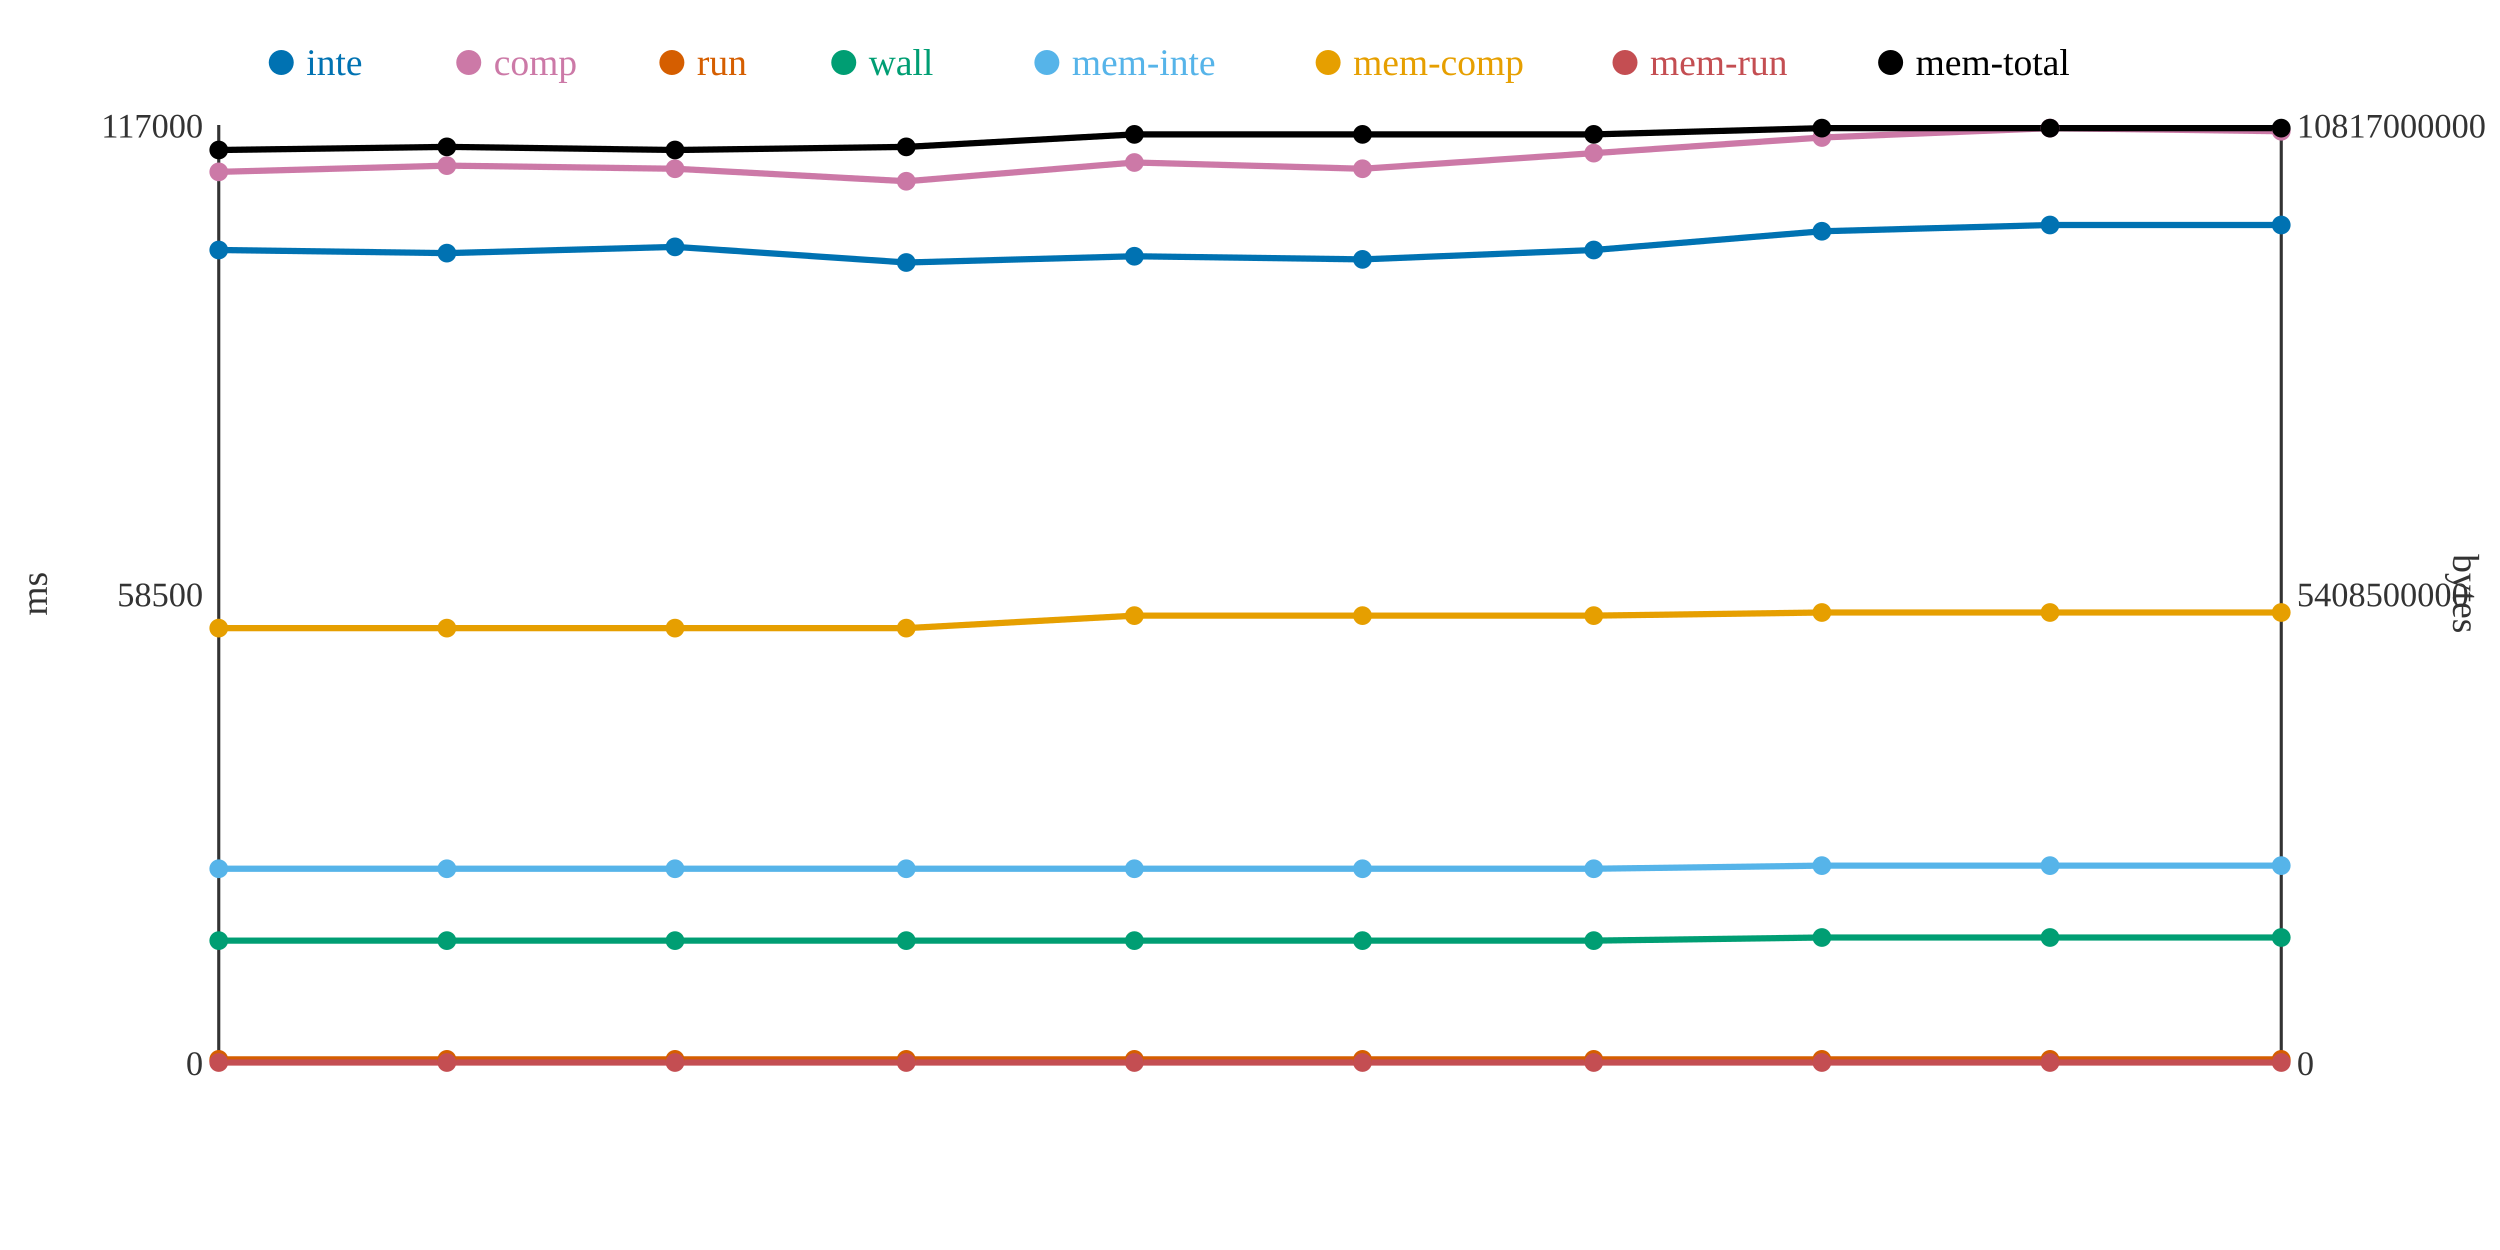
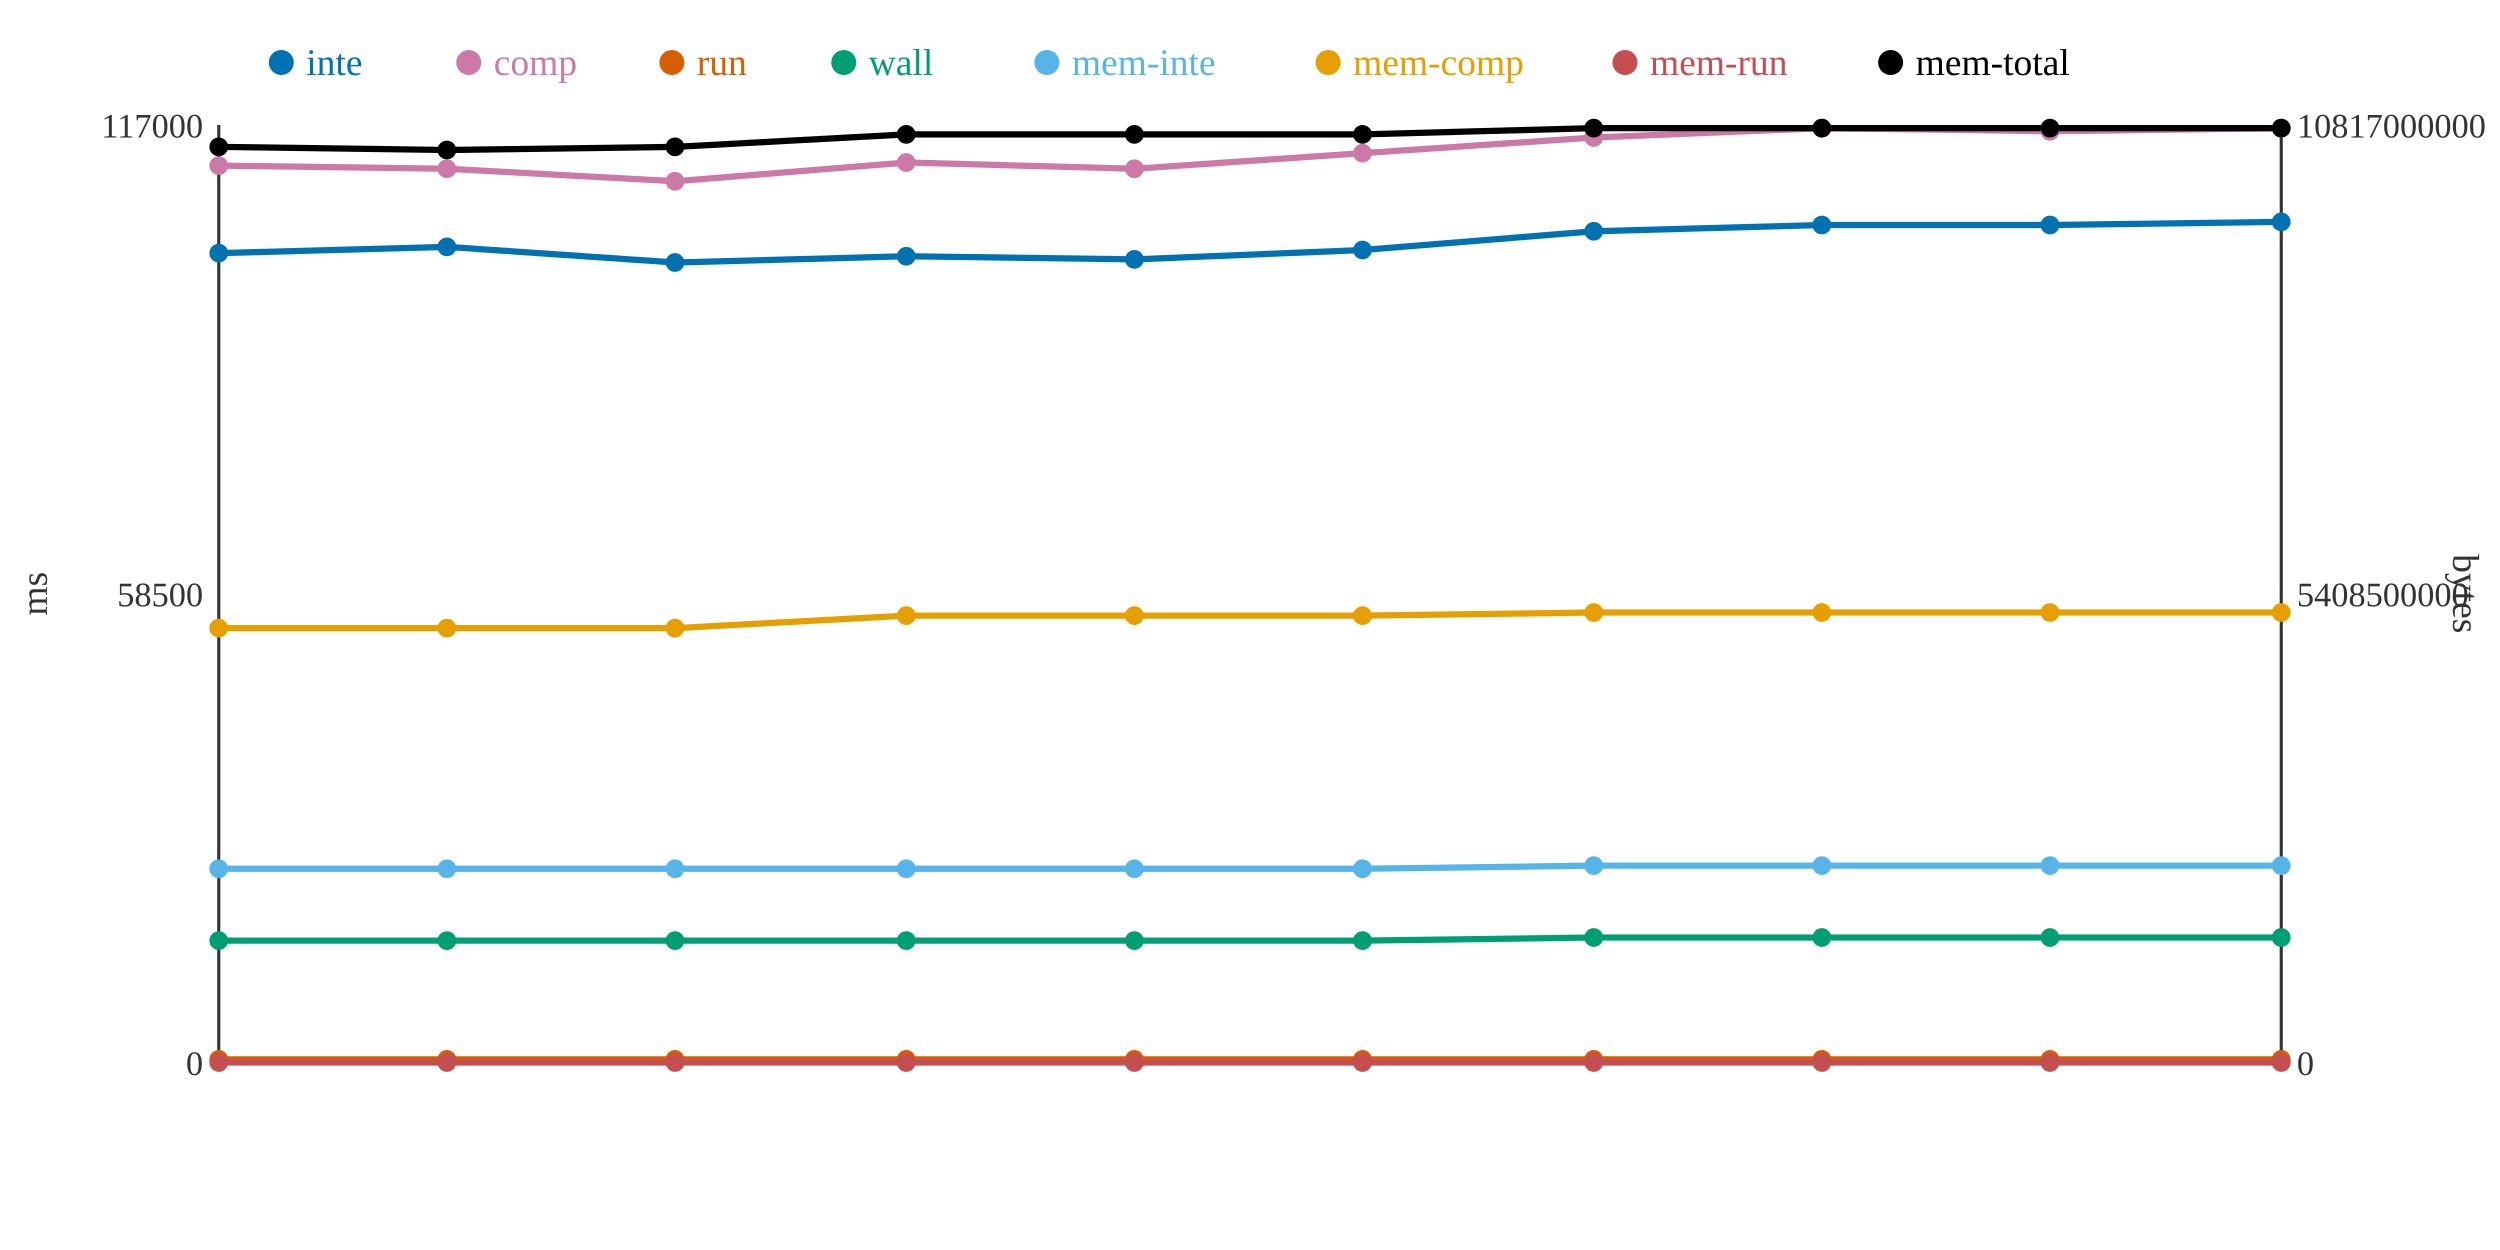
<svg xmlns="http://www.w3.org/2000/svg" width="800" height="400">
  <rect width="800" height="400" fill="white" />
  <line x1="70" y1="40" x2="70" y2="340" stroke="#333" stroke-width="1" />
  <line x1="70" y1="340" x2="730" y2="340" stroke="#333" stroke-width="1" />
  <line x1="730" y1="40" x2="730" y2="340" stroke="#333" stroke-width="1" />
  <text x="65" y="344" text-anchor="end" font-size="11" fill="#333">0</text>
  <text x="65" y="194" text-anchor="end" font-size="11" fill="#333">58500</text>
  <text x="65" y="44" text-anchor="end" font-size="11" fill="#333">117000</text>
  <text x="15" y="190" text-anchor="middle" font-size="12" fill="#333" transform="rotate(-90 15 190)">ms</text>
  <text x="735" y="344" text-anchor="start" font-size="11" fill="#333">0</text>
  <text x="735" y="194" text-anchor="start" font-size="11" fill="#333">5408500000</text>
  <text x="735" y="44" text-anchor="start" font-size="11" fill="#333">10817000000</text>
  <text x="785" y="190" text-anchor="middle" font-size="12" fill="#333" transform="rotate(90 785 190)">bytes</text>
-   <polyline points="70,80 143,81 216,79 290,84 363,82 436,83 510,80 583,74 656,72 730,72" fill="none" stroke="#0072B2" stroke-width="2" />
-   <polyline points="70,55 143,53 216,54 290,58 363,52 436,54 510,49 583,44 656,41 730,42" fill="none" stroke="#CC79A7" stroke-width="2" />
+   <polyline points="70,81 143,79 216,84 290,82 363,83 436,80 510,74 583,72 656,72 730,71" fill="none" stroke="#0072B2" stroke-width="2" />
+   <polyline points="70,53 143,54 216,58 290,52 363,54 436,49 510,44 583,41 656,42 730,41" fill="none" stroke="#CC79A7" stroke-width="2" />
  <polyline points="70,339 143,339 216,339 290,339 363,339 436,339 510,339 583,339 656,339 730,339" fill="none" stroke="#D55E00" stroke-width="2" />
-   <polyline points="70,301 143,301 216,301 290,301 363,301 436,301 510,301 583,300 656,300 730,300" fill="none" stroke="#009E73" stroke-width="2" />
-   <polyline points="70,278 143,278 216,278 290,278 363,278 436,278 510,278 583,277 656,277 730,277" fill="none" stroke="#56B4E9" stroke-width="2" />
-   <polyline points="70,201 143,201 216,201 290,201 363,197 436,197 510,197 583,196 656,196 730,196" fill="none" stroke="#E69F00" stroke-width="2" />
+   <polyline points="70,301 143,301 216,301 290,301 363,301 436,301 510,300 583,300 656,300 730,300" fill="none" stroke="#009E73" stroke-width="2" />
+   <polyline points="70,278 143,278 216,278 290,278 363,278 436,278 510,277 583,277 656,277 730,277" fill="none" stroke="#56B4E9" stroke-width="2" />
+   <polyline points="70,201 143,201 216,201 290,197 363,197 436,197 510,196 583,196 656,196 730,196" fill="none" stroke="#E69F00" stroke-width="2" />
  <polyline points="70,340 143,340 216,340 290,340 363,340 436,340 510,340 583,340 656,340 730,340" fill="none" stroke="#C44E52" stroke-width="2" />
-   <polyline points="70,48 143,47 216,48 290,47 363,43 436,43 510,43 583,41 656,41 730,41" fill="none" stroke="#000000" stroke-width="2" />
-   <circle cx="70" cy="80" r="3" fill="#0072B2" />
-   <circle cx="70" cy="55" r="3" fill="#CC79A7" />
+   <polyline points="70,47 143,48 216,47 290,43 363,43 436,43 510,41 583,41 656,41 730,41" fill="none" stroke="#000000" stroke-width="2" />
+   <circle cx="70" cy="81" r="3" fill="#0072B2" />
+   <circle cx="70" cy="53" r="3" fill="#CC79A7" />
  <circle cx="70" cy="339" r="3" fill="#D55E00" />
  <circle cx="70" cy="301" r="3" fill="#009E73" />
  <circle cx="70" cy="278" r="3" fill="#56B4E9" />
  <circle cx="70" cy="201" r="3" fill="#E69F00" />
  <circle cx="70" cy="340" r="3" fill="#C44E52" />
-   <circle cx="70" cy="48" r="3" fill="#000000" />
-   <circle cx="143" cy="81" r="3" fill="#0072B2" />
-   <circle cx="143" cy="53" r="3" fill="#CC79A7" />
+   <circle cx="70" cy="47" r="3" fill="#000000" />
+   <circle cx="143" cy="79" r="3" fill="#0072B2" />
+   <circle cx="143" cy="54" r="3" fill="#CC79A7" />
  <circle cx="143" cy="339" r="3" fill="#D55E00" />
  <circle cx="143" cy="301" r="3" fill="#009E73" />
  <circle cx="143" cy="278" r="3" fill="#56B4E9" />
  <circle cx="143" cy="201" r="3" fill="#E69F00" />
  <circle cx="143" cy="340" r="3" fill="#C44E52" />
-   <circle cx="143" cy="47" r="3" fill="#000000" />
-   <circle cx="216" cy="79" r="3" fill="#0072B2" />
-   <circle cx="216" cy="54" r="3" fill="#CC79A7" />
+   <circle cx="143" cy="48" r="3" fill="#000000" />
+   <circle cx="216" cy="84" r="3" fill="#0072B2" />
+   <circle cx="216" cy="58" r="3" fill="#CC79A7" />
  <circle cx="216" cy="339" r="3" fill="#D55E00" />
  <circle cx="216" cy="301" r="3" fill="#009E73" />
  <circle cx="216" cy="278" r="3" fill="#56B4E9" />
  <circle cx="216" cy="201" r="3" fill="#E69F00" />
  <circle cx="216" cy="340" r="3" fill="#C44E52" />
-   <circle cx="216" cy="48" r="3" fill="#000000" />
-   <circle cx="290" cy="84" r="3" fill="#0072B2" />
-   <circle cx="290" cy="58" r="3" fill="#CC79A7" />
+   <circle cx="216" cy="47" r="3" fill="#000000" />
+   <circle cx="290" cy="82" r="3" fill="#0072B2" />
+   <circle cx="290" cy="52" r="3" fill="#CC79A7" />
  <circle cx="290" cy="339" r="3" fill="#D55E00" />
  <circle cx="290" cy="301" r="3" fill="#009E73" />
  <circle cx="290" cy="278" r="3" fill="#56B4E9" />
-   <circle cx="290" cy="201" r="3" fill="#E69F00" />
+   <circle cx="290" cy="197" r="3" fill="#E69F00" />
  <circle cx="290" cy="340" r="3" fill="#C44E52" />
-   <circle cx="290" cy="47" r="3" fill="#000000" />
-   <circle cx="363" cy="82" r="3" fill="#0072B2" />
-   <circle cx="363" cy="52" r="3" fill="#CC79A7" />
+   <circle cx="290" cy="43" r="3" fill="#000000" />
+   <circle cx="363" cy="83" r="3" fill="#0072B2" />
+   <circle cx="363" cy="54" r="3" fill="#CC79A7" />
  <circle cx="363" cy="339" r="3" fill="#D55E00" />
  <circle cx="363" cy="301" r="3" fill="#009E73" />
  <circle cx="363" cy="278" r="3" fill="#56B4E9" />
  <circle cx="363" cy="197" r="3" fill="#E69F00" />
  <circle cx="363" cy="340" r="3" fill="#C44E52" />
  <circle cx="363" cy="43" r="3" fill="#000000" />
-   <circle cx="436" cy="83" r="3" fill="#0072B2" />
-   <circle cx="436" cy="54" r="3" fill="#CC79A7" />
+   <circle cx="436" cy="80" r="3" fill="#0072B2" />
+   <circle cx="436" cy="49" r="3" fill="#CC79A7" />
  <circle cx="436" cy="339" r="3" fill="#D55E00" />
  <circle cx="436" cy="301" r="3" fill="#009E73" />
  <circle cx="436" cy="278" r="3" fill="#56B4E9" />
  <circle cx="436" cy="197" r="3" fill="#E69F00" />
  <circle cx="436" cy="340" r="3" fill="#C44E52" />
  <circle cx="436" cy="43" r="3" fill="#000000" />
-   <circle cx="510" cy="80" r="3" fill="#0072B2" />
-   <circle cx="510" cy="49" r="3" fill="#CC79A7" />
+   <circle cx="510" cy="74" r="3" fill="#0072B2" />
+   <circle cx="510" cy="44" r="3" fill="#CC79A7" />
  <circle cx="510" cy="339" r="3" fill="#D55E00" />
-   <circle cx="510" cy="301" r="3" fill="#009E73" />
-   <circle cx="510" cy="278" r="3" fill="#56B4E9" />
-   <circle cx="510" cy="197" r="3" fill="#E69F00" />
+   <circle cx="510" cy="300" r="3" fill="#009E73" />
+   <circle cx="510" cy="277" r="3" fill="#56B4E9" />
+   <circle cx="510" cy="196" r="3" fill="#E69F00" />
  <circle cx="510" cy="340" r="3" fill="#C44E52" />
-   <circle cx="510" cy="43" r="3" fill="#000000" />
-   <circle cx="583" cy="74" r="3" fill="#0072B2" />
-   <circle cx="583" cy="44" r="3" fill="#CC79A7" />
+   <circle cx="510" cy="41" r="3" fill="#000000" />
+   <circle cx="583" cy="72" r="3" fill="#0072B2" />
+   <circle cx="583" cy="41" r="3" fill="#CC79A7" />
  <circle cx="583" cy="339" r="3" fill="#D55E00" />
  <circle cx="583" cy="300" r="3" fill="#009E73" />
  <circle cx="583" cy="277" r="3" fill="#56B4E9" />
  <circle cx="583" cy="196" r="3" fill="#E69F00" />
  <circle cx="583" cy="340" r="3" fill="#C44E52" />
  <circle cx="583" cy="41" r="3" fill="#000000" />
  <circle cx="656" cy="72" r="3" fill="#0072B2" />
-   <circle cx="656" cy="41" r="3" fill="#CC79A7" />
+   <circle cx="656" cy="42" r="3" fill="#CC79A7" />
  <circle cx="656" cy="339" r="3" fill="#D55E00" />
  <circle cx="656" cy="300" r="3" fill="#009E73" />
  <circle cx="656" cy="277" r="3" fill="#56B4E9" />
  <circle cx="656" cy="196" r="3" fill="#E69F00" />
  <circle cx="656" cy="340" r="3" fill="#C44E52" />
  <circle cx="656" cy="41" r="3" fill="#000000" />
-   <circle cx="730" cy="72" r="3" fill="#0072B2" />
-   <circle cx="730" cy="42" r="3" fill="#CC79A7" />
+   <circle cx="730" cy="71" r="3" fill="#0072B2" />
+   <circle cx="730" cy="41" r="3" fill="#CC79A7" />
  <circle cx="730" cy="339" r="3" fill="#D55E00" />
  <circle cx="730" cy="300" r="3" fill="#009E73" />
  <circle cx="730" cy="277" r="3" fill="#56B4E9" />
  <circle cx="730" cy="196" r="3" fill="#E69F00" />
  <circle cx="730" cy="340" r="3" fill="#C44E52" />
  <circle cx="730" cy="41" r="3" fill="#000000" />
  <circle cx="90" cy="20" r="4" fill="#0072B2" />
  <text x="98" y="24" text-anchor="start" font-size="12" fill="#0072B2">inte</text>
  <circle cx="150" cy="20" r="4" fill="#CC79A7" />
  <text x="158" y="24" text-anchor="start" font-size="12" fill="#CC79A7">comp</text>
  <circle cx="215" cy="20" r="4" fill="#D55E00" />
  <text x="223" y="24" text-anchor="start" font-size="12" fill="#D55E00">run</text>
  <circle cx="270" cy="20" r="4" fill="#009E73" />
  <text x="278" y="24" text-anchor="start" font-size="12" fill="#009E73">wall</text>
  <circle cx="335" cy="20" r="4" fill="#56B4E9" />
  <text x="343" y="24" text-anchor="start" font-size="12" fill="#56B4E9">mem-inte</text>
  <circle cx="425" cy="20" r="4" fill="#E69F00" />
  <text x="433" y="24" text-anchor="start" font-size="12" fill="#E69F00">mem-comp</text>
  <circle cx="520" cy="20" r="4" fill="#C44E52" />
  <text x="528" y="24" text-anchor="start" font-size="12" fill="#C44E52">mem-run</text>
  <circle cx="605" cy="20" r="4" fill="#000000" />
  <text x="613" y="24" text-anchor="start" font-size="12" fill="#000000">mem-total</text>
</svg>
